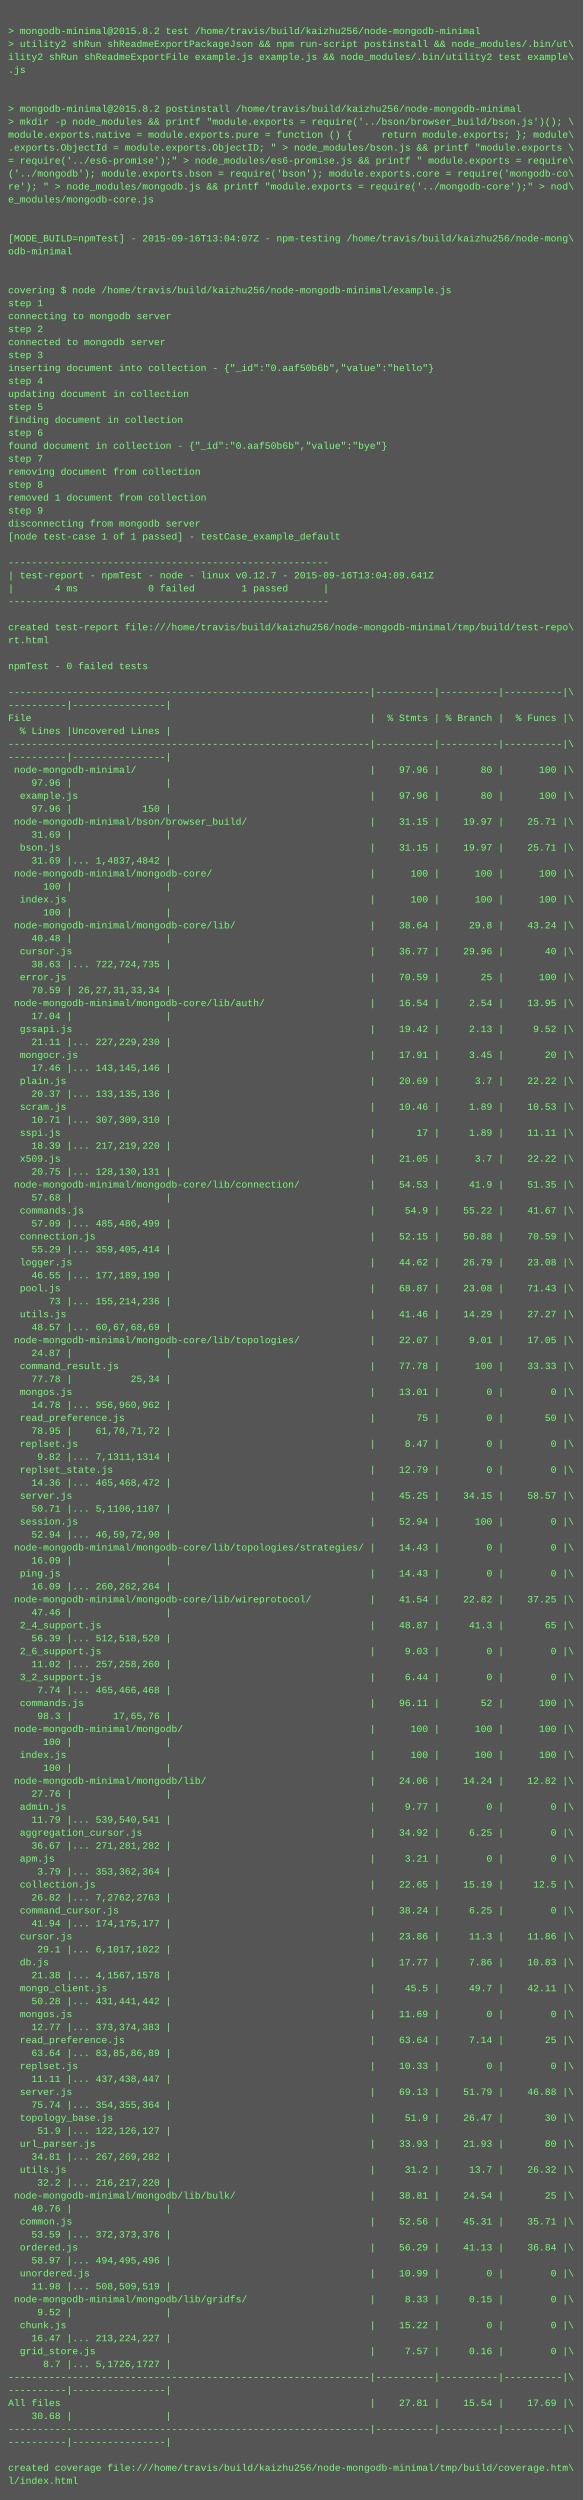
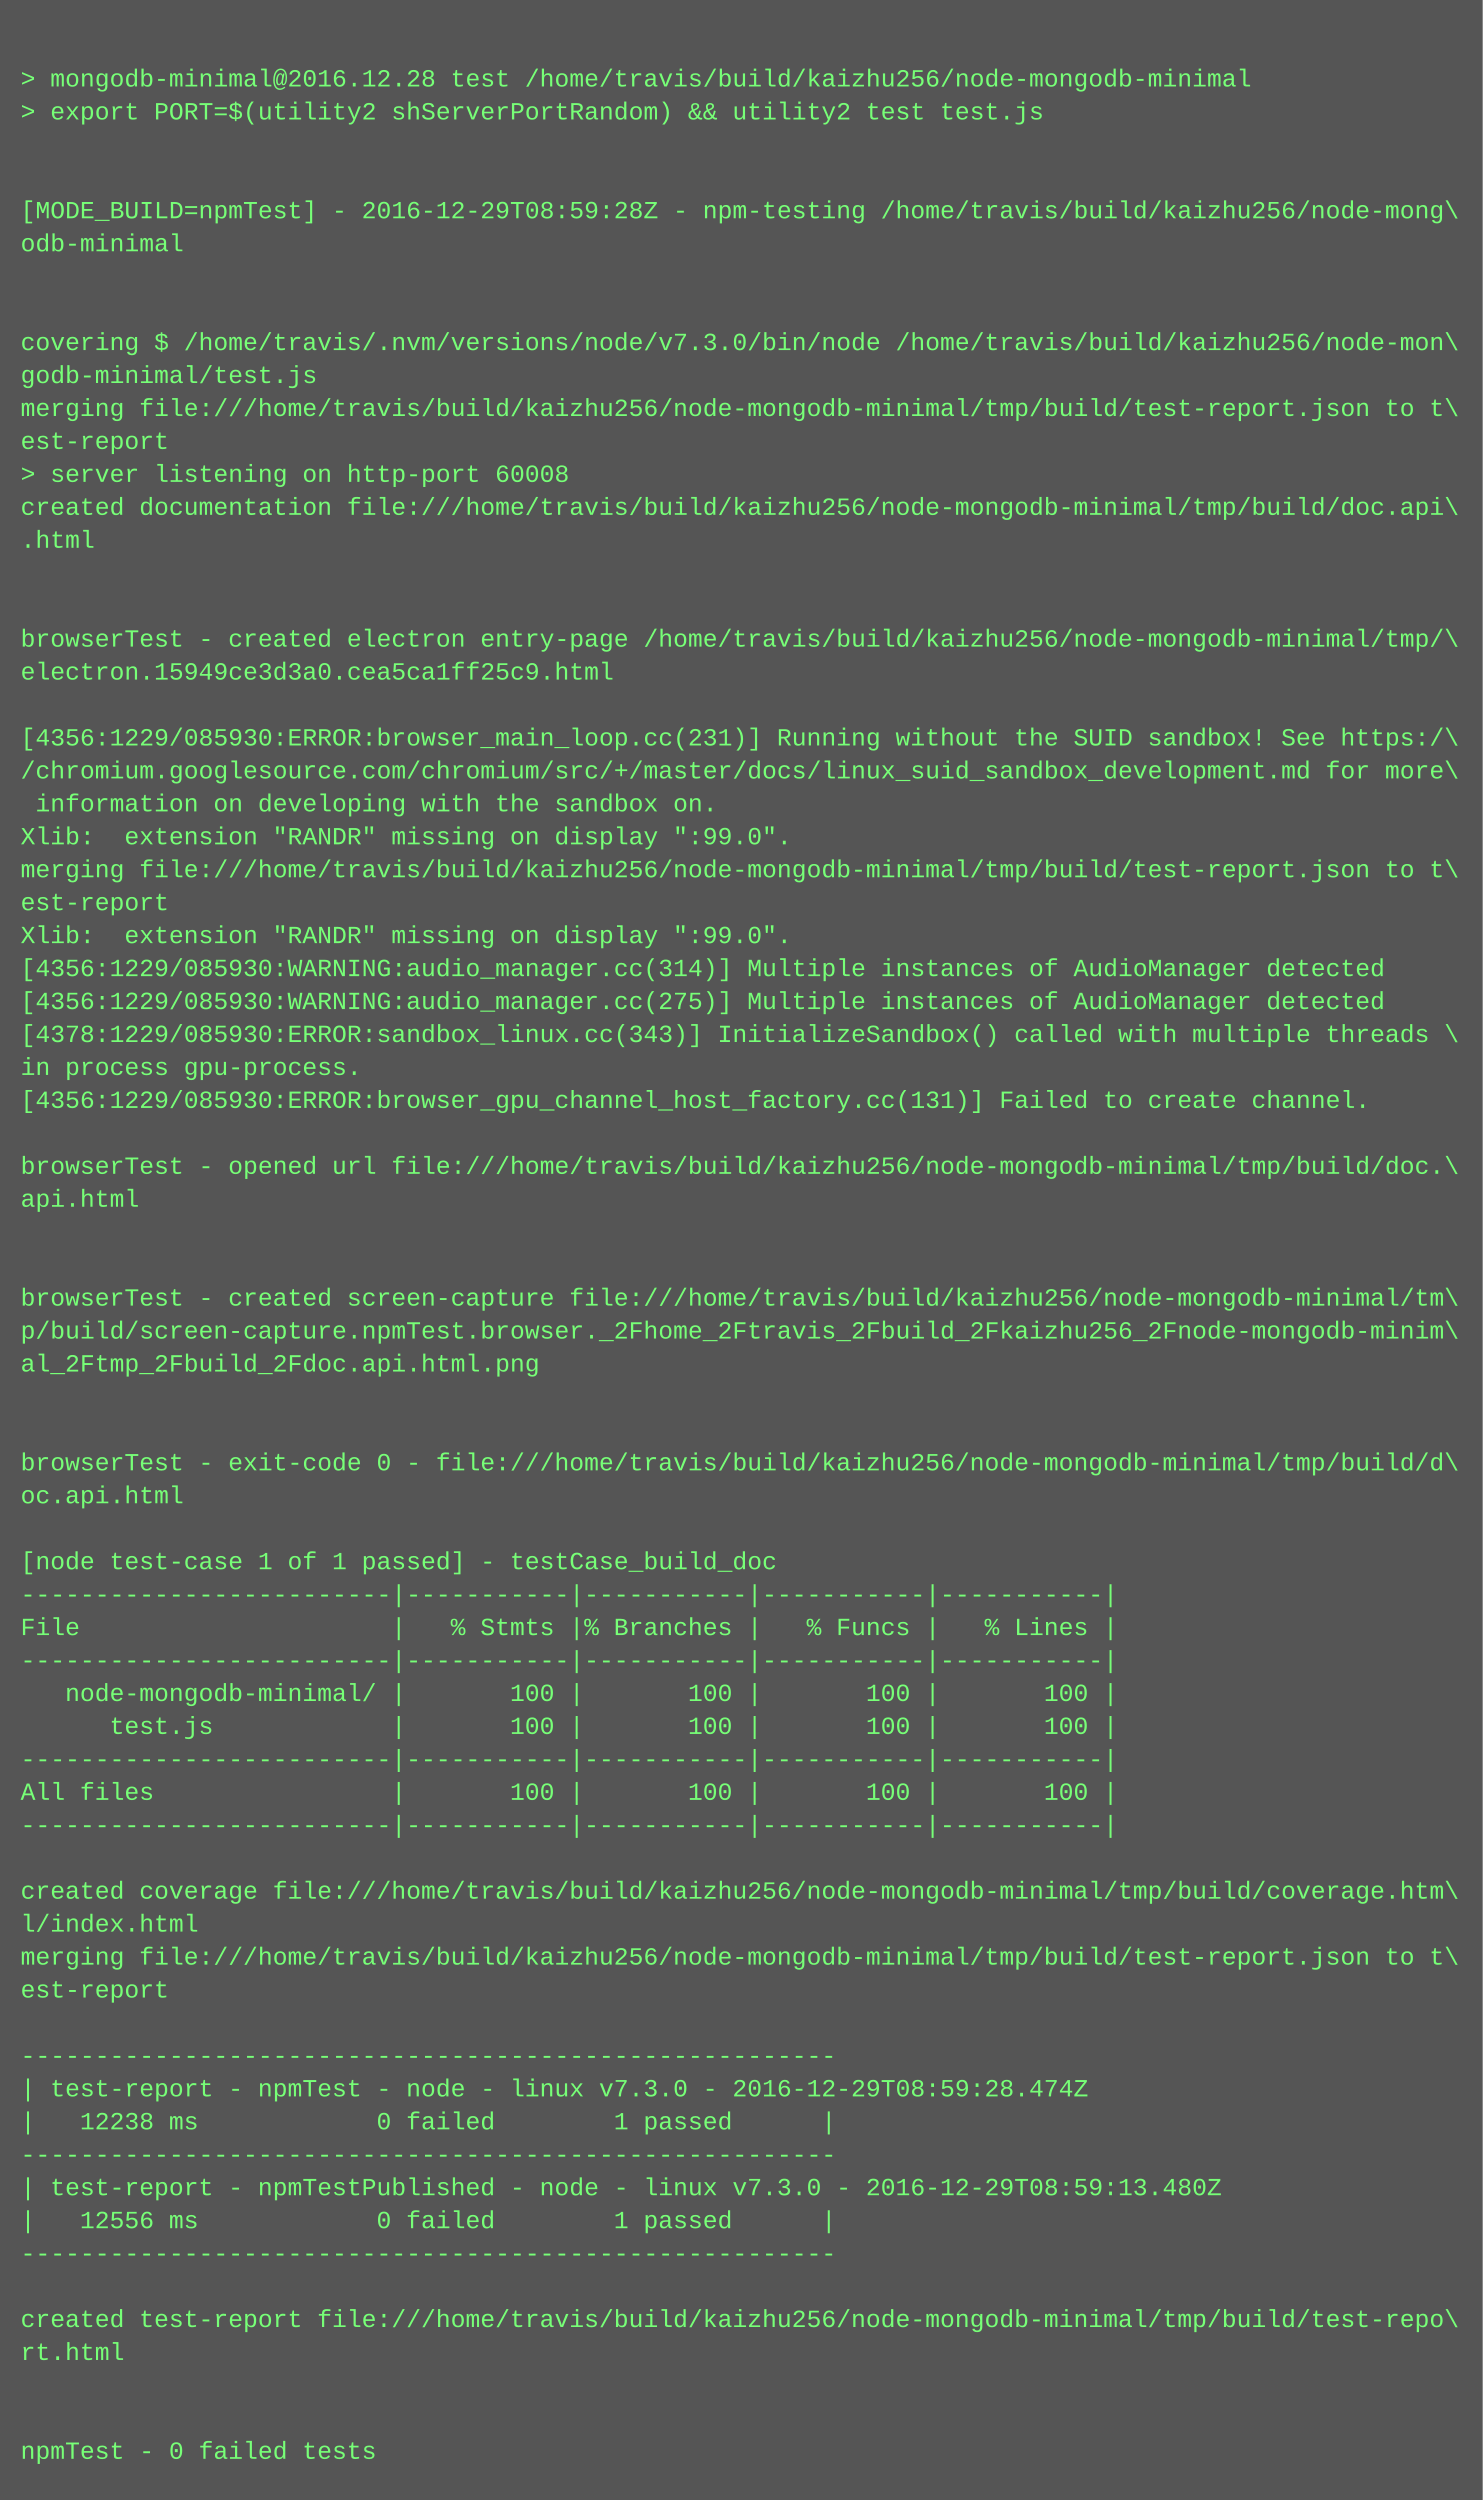
- <svg xmlns="http://www.w3.org/2000/svg" height="3086" width="720">
-   <rect height="3086" fill="#555" width="720" />
+ <svg xmlns="http://www.w3.org/2000/svg" height="1214" width="720">
+   <rect height="1214" fill="#555" width="720" />
  <text fill="#7f7" font-family="Courier New" font-size="12" xml:space="preserve">
    <tspan x="10" y="26" />
-     <tspan x="10" y="42">&gt; mongodb-minimal@2015.8.2 test /home/travis/build/kaizhu256/node-mongodb-minimal</tspan>
-     <tspan x="10" y="58">&gt; utility2 shRun shReadmeExportPackageJson &amp;&amp; npm run-script postinstall &amp;&amp; node_modules/.bin/ut\</tspan>
-     <tspan x="10" y="74">ility2 shRun shReadmeExportFile example.js example.js &amp;&amp; node_modules/.bin/utility2 test example\</tspan>
-     <tspan x="10" y="90">.js</tspan>
-     <tspan x="10" y="106" />
-     <tspan x="10" y="122" />
-     <tspan x="10" y="138">&gt; mongodb-minimal@2015.8.2 postinstall /home/travis/build/kaizhu256/node-mongodb-minimal</tspan>
-     <tspan x="10" y="154">&gt; mkdir -p node_modules &amp;&amp; printf "module.exports = require('../bson/browser_build/bson.js')(); \</tspan>
-     <tspan x="10" y="170">module.exports.native = module.exports.pure = function () {     return module.exports; }; module\</tspan>
-     <tspan x="10" y="186">.exports.ObjectId = module.exports.ObjectID; " &gt; node_modules/bson.js &amp;&amp; printf "module.exports \</tspan>
-     <tspan x="10" y="202">= require('../es6-promise');" &gt; node_modules/es6-promise.js &amp;&amp; printf " module.exports = require\</tspan>
-     <tspan x="10" y="218">('../mongodb'); module.exports.bson = require('bson'); module.exports.core = require('mongodb-co\</tspan>
-     <tspan x="10" y="234">re'); " &gt; node_modules/mongodb.js &amp;&amp; printf "module.exports = require('../mongodb-core');" &gt; nod\</tspan>
-     <tspan x="10" y="250">e_modules/mongodb-core.js</tspan>
-     <tspan x="10" y="266" />
+     <tspan x="10" y="42">&gt; mongodb-minimal@2016.12.28 test /home/travis/build/kaizhu256/node-mongodb-minimal</tspan>
+     <tspan x="10" y="58">&gt; export PORT=$(utility2 shServerPortRandom) &amp;&amp; utility2 test test.js</tspan>
+     <tspan x="10" y="74" />
+     <tspan x="10" y="90" />
+     <tspan x="10" y="106">[MODE_BUILD=npmTest] - 2016-12-29T08:59:28Z - npm-testing /home/travis/build/kaizhu256/node-mong\</tspan>
+     <tspan x="10" y="122">odb-minimal</tspan>
+     <tspan x="10" y="138" />
+     <tspan x="10" y="154" />
+     <tspan x="10" y="170">covering $ /home/travis/.nvm/versions/node/v7.3.0/bin/node /home/travis/build/kaizhu256/node-mon\</tspan>
+     <tspan x="10" y="186">godb-minimal/test.js</tspan>
+     <tspan x="10" y="202">merging file:///home/travis/build/kaizhu256/node-mongodb-minimal/tmp/build/test-report.json to t\</tspan>
+     <tspan x="10" y="218">est-report</tspan>
+     <tspan x="10" y="234">&gt; server listening on http-port 60008</tspan>
+     <tspan x="10" y="250">created documentation file:///home/travis/build/kaizhu256/node-mongodb-minimal/tmp/build/doc.api\</tspan>
+     <tspan x="10" y="266">.html</tspan>
    <tspan x="10" y="282" />
-     <tspan x="10" y="298">[MODE_BUILD=npmTest] - 2015-09-16T13:04:07Z - npm-testing /home/travis/build/kaizhu256/node-mong\</tspan>
-     <tspan x="10" y="314">odb-minimal</tspan>
-     <tspan x="10" y="330" />
+     <tspan x="10" y="298" />
+     <tspan x="10" y="314">browserTest - created electron entry-page /home/travis/build/kaizhu256/node-mongodb-minimal/tmp/\</tspan>
+     <tspan x="10" y="330">electron.15949ce3d3a0.cea5ca1ff25c9.html</tspan>
    <tspan x="10" y="346" />
-     <tspan x="10" y="362">covering $ node /home/travis/build/kaizhu256/node-mongodb-minimal/example.js</tspan>
-     <tspan x="10" y="378">step 1</tspan>
-     <tspan x="10" y="394">connecting to mongodb server</tspan>
-     <tspan x="10" y="410">step 2</tspan>
-     <tspan x="10" y="426">connected to mongodb server</tspan>
-     <tspan x="10" y="442">step 3</tspan>
-     <tspan x="10" y="458">inserting document into collection - {"_id":"0.aaf50b6b","value":"hello"}</tspan>
-     <tspan x="10" y="474">step 4</tspan>
-     <tspan x="10" y="490">updating document in collection</tspan>
-     <tspan x="10" y="506">step 5</tspan>
-     <tspan x="10" y="522">finding document in collection</tspan>
-     <tspan x="10" y="538">step 6</tspan>
-     <tspan x="10" y="554">found document in collection - {"_id":"0.aaf50b6b","value":"bye"}</tspan>
-     <tspan x="10" y="570">step 7</tspan>
-     <tspan x="10" y="586">removing document from collection</tspan>
-     <tspan x="10" y="602">step 8</tspan>
-     <tspan x="10" y="618">removed 1 document from collection</tspan>
-     <tspan x="10" y="634">step 9</tspan>
-     <tspan x="10" y="650">disconnecting from mongodb server</tspan>
-     <tspan x="10" y="666">[node test-case 1 of 1 passed] - testCase_example_default</tspan>
+     <tspan x="10" y="362">[4356:1229/085930:ERROR:browser_main_loop.cc(231)] Running without the SUID sandbox! See https:/\</tspan>
+     <tspan x="10" y="378">/chromium.googlesource.com/chromium/src/+/master/docs/linux_suid_sandbox_development.md for more\</tspan>
+     <tspan x="10" y="394"> information on developing with the sandbox on.</tspan>
+     <tspan x="10" y="410">Xlib:  extension "RANDR" missing on display ":99.0".</tspan>
+     <tspan x="10" y="426">merging file:///home/travis/build/kaizhu256/node-mongodb-minimal/tmp/build/test-report.json to t\</tspan>
+     <tspan x="10" y="442">est-report</tspan>
+     <tspan x="10" y="458">Xlib:  extension "RANDR" missing on display ":99.0".</tspan>
+     <tspan x="10" y="474">[4356:1229/085930:WARNING:audio_manager.cc(314)] Multiple instances of AudioManager detected</tspan>
+     <tspan x="10" y="490">[4356:1229/085930:WARNING:audio_manager.cc(275)] Multiple instances of AudioManager detected</tspan>
+     <tspan x="10" y="506">[4378:1229/085930:ERROR:sandbox_linux.cc(343)] InitializeSandbox() called with multiple threads \</tspan>
+     <tspan x="10" y="522">in process gpu-process. </tspan>
+     <tspan x="10" y="538">[4356:1229/085930:ERROR:browser_gpu_channel_host_factory.cc(131)] Failed to create channel.</tspan>
+     <tspan x="10" y="554" />
+     <tspan x="10" y="570">browserTest - opened url file:///home/travis/build/kaizhu256/node-mongodb-minimal/tmp/build/doc.\</tspan>
+     <tspan x="10" y="586">api.html</tspan>
+     <tspan x="10" y="602" />
+     <tspan x="10" y="618" />
+     <tspan x="10" y="634">browserTest - created screen-capture file:///home/travis/build/kaizhu256/node-mongodb-minimal/tm\</tspan>
+     <tspan x="10" y="650">p/build/screen-capture.npmTest.browser._2Fhome_2Ftravis_2Fbuild_2Fkaizhu256_2Fnode-mongodb-minim\</tspan>
+     <tspan x="10" y="666">al_2Ftmp_2Fbuild_2Fdoc.api.html.png</tspan>
    <tspan x="10" y="682" />
-     <tspan x="10" y="698">-------------------------------------------------------</tspan>
-     <tspan x="10" y="714">| test-report - npmTest - node - linux v0.12.7 - 2015-09-16T13:04:09.641Z</tspan>
-     <tspan x="10" y="730">|       4 ms            0 failed        1 passed      |</tspan>
-     <tspan x="10" y="746">-------------------------------------------------------</tspan>
-     <tspan x="10" y="762" />
-     <tspan x="10" y="778">created test-report file:///home/travis/build/kaizhu256/node-mongodb-minimal/tmp/build/test-repo\</tspan>
-     <tspan x="10" y="794">rt.html</tspan>
-     <tspan x="10" y="810" />
-     <tspan x="10" y="826">npmTest - 0 failed tests</tspan>
-     <tspan x="10" y="842" />
-     <tspan x="10" y="858">--------------------------------------------------------------|----------|----------|----------|\</tspan>
-     <tspan x="10" y="874">----------|----------------|</tspan>
-     <tspan x="10" y="890">File                                                          |  % Stmts | % Branch |  % Funcs |\</tspan>
-     <tspan x="10" y="906">  % Lines |Uncovered Lines |</tspan>
-     <tspan x="10" y="922">--------------------------------------------------------------|----------|----------|----------|\</tspan>
-     <tspan x="10" y="938">----------|----------------|</tspan>
-     <tspan x="10" y="954"> node-mongodb-minimal/                                        |    97.96 |       80 |      100 |\</tspan>
-     <tspan x="10" y="970">    97.96 |                |</tspan>
-     <tspan x="10" y="986">  example.js                                                  |    97.96 |       80 |      100 |\</tspan>
-     <tspan x="10" y="1002">    97.96 |            150 |</tspan>
-     <tspan x="10" y="1018"> node-mongodb-minimal/bson/browser_build/                     |    31.15 |    19.97 |    25.71 |\</tspan>
-     <tspan x="10" y="1034">    31.69 |                |</tspan>
-     <tspan x="10" y="1050">  bson.js                                                     |    31.15 |    19.97 |    25.71 |\</tspan>
-     <tspan x="10" y="1066">    31.69 |... 1,4837,4842 |</tspan>
-     <tspan x="10" y="1082"> node-mongodb-minimal/mongodb-core/                           |      100 |      100 |      100 |\</tspan>
-     <tspan x="10" y="1098">      100 |                |</tspan>
-     <tspan x="10" y="1114">  index.js                                                    |      100 |      100 |      100 |\</tspan>
-     <tspan x="10" y="1130">      100 |                |</tspan>
-     <tspan x="10" y="1146"> node-mongodb-minimal/mongodb-core/lib/                       |    38.64 |     29.8 |    43.24 |\</tspan>
-     <tspan x="10" y="1162">    40.48 |                |</tspan>
-     <tspan x="10" y="1178">  cursor.js                                                   |    36.77 |    29.96 |       40 |\</tspan>
-     <tspan x="10" y="1194">    38.63 |... 722,724,735 |</tspan>
-     <tspan x="10" y="1210">  error.js                                                    |    70.59 |       25 |      100 |\</tspan>
-     <tspan x="10" y="1226">    70.59 | 26,27,31,33,34 |</tspan>
-     <tspan x="10" y="1242"> node-mongodb-minimal/mongodb-core/lib/auth/                  |    16.54 |     2.54 |    13.95 |\</tspan>
-     <tspan x="10" y="1258">    17.04 |                |</tspan>
-     <tspan x="10" y="1274">  gssapi.js                                                   |    19.42 |     2.13 |     9.52 |\</tspan>
-     <tspan x="10" y="1290">    21.11 |... 227,229,230 |</tspan>
-     <tspan x="10" y="1306">  mongocr.js                                                  |    17.91 |     3.45 |       20 |\</tspan>
-     <tspan x="10" y="1322">    17.46 |... 143,145,146 |</tspan>
-     <tspan x="10" y="1338">  plain.js                                                    |    20.69 |      3.7 |    22.22 |\</tspan>
-     <tspan x="10" y="1354">    20.37 |... 133,135,136 |</tspan>
-     <tspan x="10" y="1370">  scram.js                                                    |    10.46 |     1.89 |    10.53 |\</tspan>
-     <tspan x="10" y="1386">    10.71 |... 307,309,310 |</tspan>
-     <tspan x="10" y="1402">  sspi.js                                                     |       17 |     1.89 |    11.11 |\</tspan>
-     <tspan x="10" y="1418">    18.39 |... 217,219,220 |</tspan>
-     <tspan x="10" y="1434">  x509.js                                                     |    21.05 |      3.7 |    22.22 |\</tspan>
-     <tspan x="10" y="1450">    20.75 |... 128,130,131 |</tspan>
-     <tspan x="10" y="1466"> node-mongodb-minimal/mongodb-core/lib/connection/            |    54.53 |     41.9 |    51.35 |\</tspan>
-     <tspan x="10" y="1482">    57.68 |                |</tspan>
-     <tspan x="10" y="1498">  commands.js                                                 |     54.9 |    55.22 |    41.67 |\</tspan>
-     <tspan x="10" y="1514">    57.09 |... 485,486,499 |</tspan>
-     <tspan x="10" y="1530">  connection.js                                               |    52.15 |    50.88 |    70.59 |\</tspan>
-     <tspan x="10" y="1546">    55.29 |... 359,405,414 |</tspan>
-     <tspan x="10" y="1562">  logger.js                                                   |    44.62 |    26.79 |    23.08 |\</tspan>
-     <tspan x="10" y="1578">    46.55 |... 177,189,190 |</tspan>
-     <tspan x="10" y="1594">  pool.js                                                     |    68.87 |    23.08 |    71.43 |\</tspan>
-     <tspan x="10" y="1610">       73 |... 155,214,236 |</tspan>
-     <tspan x="10" y="1626">  utils.js                                                    |    41.46 |    14.29 |    27.27 |\</tspan>
-     <tspan x="10" y="1642">    48.57 |... 60,67,68,69 |</tspan>
-     <tspan x="10" y="1658"> node-mongodb-minimal/mongodb-core/lib/topologies/            |    22.07 |     9.01 |    17.05 |\</tspan>
-     <tspan x="10" y="1674">    24.87 |                |</tspan>
-     <tspan x="10" y="1690">  command_result.js                                           |    77.78 |      100 |    33.33 |\</tspan>
-     <tspan x="10" y="1706">    77.78 |          25,34 |</tspan>
-     <tspan x="10" y="1722">  mongos.js                                                   |    13.01 |        0 |        0 |\</tspan>
-     <tspan x="10" y="1738">    14.78 |... 956,960,962 |</tspan>
-     <tspan x="10" y="1754">  read_preference.js                                          |       75 |        0 |       50 |\</tspan>
-     <tspan x="10" y="1770">    78.95 |    61,70,71,72 |</tspan>
-     <tspan x="10" y="1786">  replset.js                                                  |     8.47 |        0 |        0 |\</tspan>
-     <tspan x="10" y="1802">     9.82 |... 7,1311,1314 |</tspan>
-     <tspan x="10" y="1818">  replset_state.js                                            |    12.79 |        0 |        0 |\</tspan>
-     <tspan x="10" y="1834">    14.36 |... 465,468,472 |</tspan>
-     <tspan x="10" y="1850">  server.js                                                   |    45.25 |    34.15 |    58.57 |\</tspan>
-     <tspan x="10" y="1866">    50.71 |... 5,1106,1107 |</tspan>
-     <tspan x="10" y="1882">  session.js                                                  |    52.94 |      100 |        0 |\</tspan>
-     <tspan x="10" y="1898">    52.94 |... 46,59,72,90 |</tspan>
-     <tspan x="10" y="1914"> node-mongodb-minimal/mongodb-core/lib/topologies/strategies/ |    14.43 |        0 |        0 |\</tspan>
-     <tspan x="10" y="1930">    16.09 |                |</tspan>
-     <tspan x="10" y="1946">  ping.js                                                     |    14.43 |        0 |        0 |\</tspan>
-     <tspan x="10" y="1962">    16.09 |... 260,262,264 |</tspan>
-     <tspan x="10" y="1978"> node-mongodb-minimal/mongodb-core/lib/wireprotocol/          |    41.54 |    22.82 |    37.25 |\</tspan>
-     <tspan x="10" y="1994">    47.46 |                |</tspan>
-     <tspan x="10" y="2010">  2_4_support.js                                              |    48.87 |     41.3 |       65 |\</tspan>
-     <tspan x="10" y="2026">    56.39 |... 512,518,520 |</tspan>
-     <tspan x="10" y="2042">  2_6_support.js                                              |     9.03 |        0 |        0 |\</tspan>
-     <tspan x="10" y="2058">    11.02 |... 257,258,260 |</tspan>
-     <tspan x="10" y="2074">  3_2_support.js                                              |     6.44 |        0 |        0 |\</tspan>
-     <tspan x="10" y="2090">     7.74 |... 465,466,468 |</tspan>
-     <tspan x="10" y="2106">  commands.js                                                 |    96.11 |       52 |      100 |\</tspan>
-     <tspan x="10" y="2122">     98.3 |       17,65,76 |</tspan>
-     <tspan x="10" y="2138"> node-mongodb-minimal/mongodb/                                |      100 |      100 |      100 |\</tspan>
-     <tspan x="10" y="2154">      100 |                |</tspan>
-     <tspan x="10" y="2170">  index.js                                                    |      100 |      100 |      100 |\</tspan>
-     <tspan x="10" y="2186">      100 |                |</tspan>
-     <tspan x="10" y="2202"> node-mongodb-minimal/mongodb/lib/                            |    24.06 |    14.24 |    12.82 |\</tspan>
-     <tspan x="10" y="2218">    27.76 |                |</tspan>
-     <tspan x="10" y="2234">  admin.js                                                    |     9.77 |        0 |        0 |\</tspan>
-     <tspan x="10" y="2250">    11.79 |... 539,540,541 |</tspan>
-     <tspan x="10" y="2266">  aggregation_cursor.js                                       |    34.92 |     6.25 |        0 |\</tspan>
-     <tspan x="10" y="2282">    36.67 |... 271,281,282 |</tspan>
-     <tspan x="10" y="2298">  apm.js                                                      |     3.21 |        0 |        0 |\</tspan>
-     <tspan x="10" y="2314">     3.79 |... 353,362,364 |</tspan>
-     <tspan x="10" y="2330">  collection.js                                               |    22.65 |    15.19 |     12.5 |\</tspan>
-     <tspan x="10" y="2346">    26.82 |... 7,2762,2763 |</tspan>
-     <tspan x="10" y="2362">  command_cursor.js                                           |    38.24 |     6.25 |        0 |\</tspan>
-     <tspan x="10" y="2378">    41.94 |... 174,175,177 |</tspan>
-     <tspan x="10" y="2394">  cursor.js                                                   |    23.86 |     11.3 |    11.86 |\</tspan>
-     <tspan x="10" y="2410">     29.1 |... 6,1017,1022 |</tspan>
-     <tspan x="10" y="2426">  db.js                                                       |    17.77 |     7.86 |    10.83 |\</tspan>
-     <tspan x="10" y="2442">    21.38 |... 4,1567,1578 |</tspan>
-     <tspan x="10" y="2458">  mongo_client.js                                             |     45.5 |     49.7 |    42.11 |\</tspan>
-     <tspan x="10" y="2474">    50.28 |... 431,441,442 |</tspan>
-     <tspan x="10" y="2490">  mongos.js                                                   |    11.69 |        0 |        0 |\</tspan>
-     <tspan x="10" y="2506">    12.77 |... 373,374,383 |</tspan>
-     <tspan x="10" y="2522">  read_preference.js                                          |    63.64 |     7.14 |       25 |\</tspan>
-     <tspan x="10" y="2538">    63.64 |... 83,85,86,89 |</tspan>
-     <tspan x="10" y="2554">  replset.js                                                  |    10.33 |        0 |        0 |\</tspan>
-     <tspan x="10" y="2570">    11.11 |... 437,438,447 |</tspan>
-     <tspan x="10" y="2586">  server.js                                                   |    69.13 |    51.79 |    46.88 |\</tspan>
-     <tspan x="10" y="2602">    75.74 |... 354,355,364 |</tspan>
-     <tspan x="10" y="2618">  topology_base.js                                            |     51.9 |    26.47 |       30 |\</tspan>
-     <tspan x="10" y="2634">     51.9 |... 122,126,127 |</tspan>
-     <tspan x="10" y="2650">  url_parser.js                                               |    33.93 |    21.93 |       80 |\</tspan>
-     <tspan x="10" y="2666">    34.81 |... 267,269,282 |</tspan>
-     <tspan x="10" y="2682">  utils.js                                                    |     31.2 |     13.7 |    26.32 |\</tspan>
-     <tspan x="10" y="2698">     32.2 |... 216,217,220 |</tspan>
-     <tspan x="10" y="2714"> node-mongodb-minimal/mongodb/lib/bulk/                       |    38.81 |    24.54 |       25 |\</tspan>
-     <tspan x="10" y="2730">    40.76 |                |</tspan>
-     <tspan x="10" y="2746">  common.js                                                   |    52.56 |    45.31 |    35.71 |\</tspan>
-     <tspan x="10" y="2762">    53.59 |... 372,373,376 |</tspan>
-     <tspan x="10" y="2778">  ordered.js                                                  |    56.29 |    41.13 |    36.84 |\</tspan>
-     <tspan x="10" y="2794">    58.97 |... 494,495,496 |</tspan>
-     <tspan x="10" y="2810">  unordered.js                                                |    10.99 |        0 |        0 |\</tspan>
-     <tspan x="10" y="2826">    11.98 |... 508,509,519 |</tspan>
-     <tspan x="10" y="2842"> node-mongodb-minimal/mongodb/lib/gridfs/                     |     8.33 |     0.15 |        0 |\</tspan>
-     <tspan x="10" y="2858">     9.52 |                |</tspan>
-     <tspan x="10" y="2874">  chunk.js                                                    |    15.22 |        0 |        0 |\</tspan>
-     <tspan x="10" y="2890">    16.47 |... 213,224,227 |</tspan>
-     <tspan x="10" y="2906">  grid_store.js                                               |     7.57 |     0.16 |        0 |\</tspan>
-     <tspan x="10" y="2922">      8.7 |... 5,1726,1727 |</tspan>
-     <tspan x="10" y="2938">--------------------------------------------------------------|----------|----------|----------|\</tspan>
-     <tspan x="10" y="2954">----------|----------------|</tspan>
-     <tspan x="10" y="2970">All files                                                     |    27.81 |    15.54 |    17.69 |\</tspan>
-     <tspan x="10" y="2986">    30.68 |                |</tspan>
-     <tspan x="10" y="3002">--------------------------------------------------------------|----------|----------|----------|\</tspan>
-     <tspan x="10" y="3018">----------|----------------|</tspan>
-     <tspan x="10" y="3034" />
-     <tspan x="10" y="3050">created coverage file:///home/travis/build/kaizhu256/node-mongodb-minimal/tmp/build/coverage.htm\</tspan>
-     <tspan x="10" y="3066">l/index.html</tspan>
+     <tspan x="10" y="698" />
+     <tspan x="10" y="714">browserTest - exit-code 0 - file:///home/travis/build/kaizhu256/node-mongodb-minimal/tmp/build/d\</tspan>
+     <tspan x="10" y="730">oc.api.html</tspan>
+     <tspan x="10" y="746" />
+     <tspan x="10" y="762">[node test-case 1 of 1 passed] - testCase_build_doc</tspan>
+     <tspan x="10" y="778">-------------------------|-----------|-----------|-----------|-----------|</tspan>
+     <tspan x="10" y="794">File                     |   % Stmts |% Branches |   % Funcs |   % Lines |</tspan>
+     <tspan x="10" y="810">-------------------------|-----------|-----------|-----------|-----------|</tspan>
+     <tspan x="10" y="826">   node-mongodb-minimal/ |       100 |       100 |       100 |       100 |</tspan>
+     <tspan x="10" y="842">      test.js            |       100 |       100 |       100 |       100 |</tspan>
+     <tspan x="10" y="858">-------------------------|-----------|-----------|-----------|-----------|</tspan>
+     <tspan x="10" y="874">All files                |       100 |       100 |       100 |       100 |</tspan>
+     <tspan x="10" y="890">-------------------------|-----------|-----------|-----------|-----------|</tspan>
+     <tspan x="10" y="906" />
+     <tspan x="10" y="922">created coverage file:///home/travis/build/kaizhu256/node-mongodb-minimal/tmp/build/coverage.htm\</tspan>
+     <tspan x="10" y="938">l/index.html</tspan>
+     <tspan x="10" y="954">merging file:///home/travis/build/kaizhu256/node-mongodb-minimal/tmp/build/test-report.json to t\</tspan>
+     <tspan x="10" y="970">est-report</tspan>
+     <tspan x="10" y="986" />
+     <tspan x="10" y="1002">-------------------------------------------------------</tspan>
+     <tspan x="10" y="1018">| test-report - npmTest - node - linux v7.3.0 - 2016-12-29T08:59:28.474Z</tspan>
+     <tspan x="10" y="1034">|   12238 ms            0 failed        1 passed      |</tspan>
+     <tspan x="10" y="1050">-------------------------------------------------------</tspan>
+     <tspan x="10" y="1066">| test-report - npmTestPublished - node - linux v7.3.0 - 2016-12-29T08:59:13.480Z</tspan>
+     <tspan x="10" y="1082">|   12556 ms            0 failed        1 passed      |</tspan>
+     <tspan x="10" y="1098">-------------------------------------------------------</tspan>
+     <tspan x="10" y="1114" />
+     <tspan x="10" y="1130">created test-report file:///home/travis/build/kaizhu256/node-mongodb-minimal/tmp/build/test-repo\</tspan>
+     <tspan x="10" y="1146">rt.html</tspan>
+     <tspan x="10" y="1162" />
+     <tspan x="10" y="1178" />
+     <tspan x="10" y="1194">npmTest - 0 failed tests</tspan>
  </text>
</svg>
